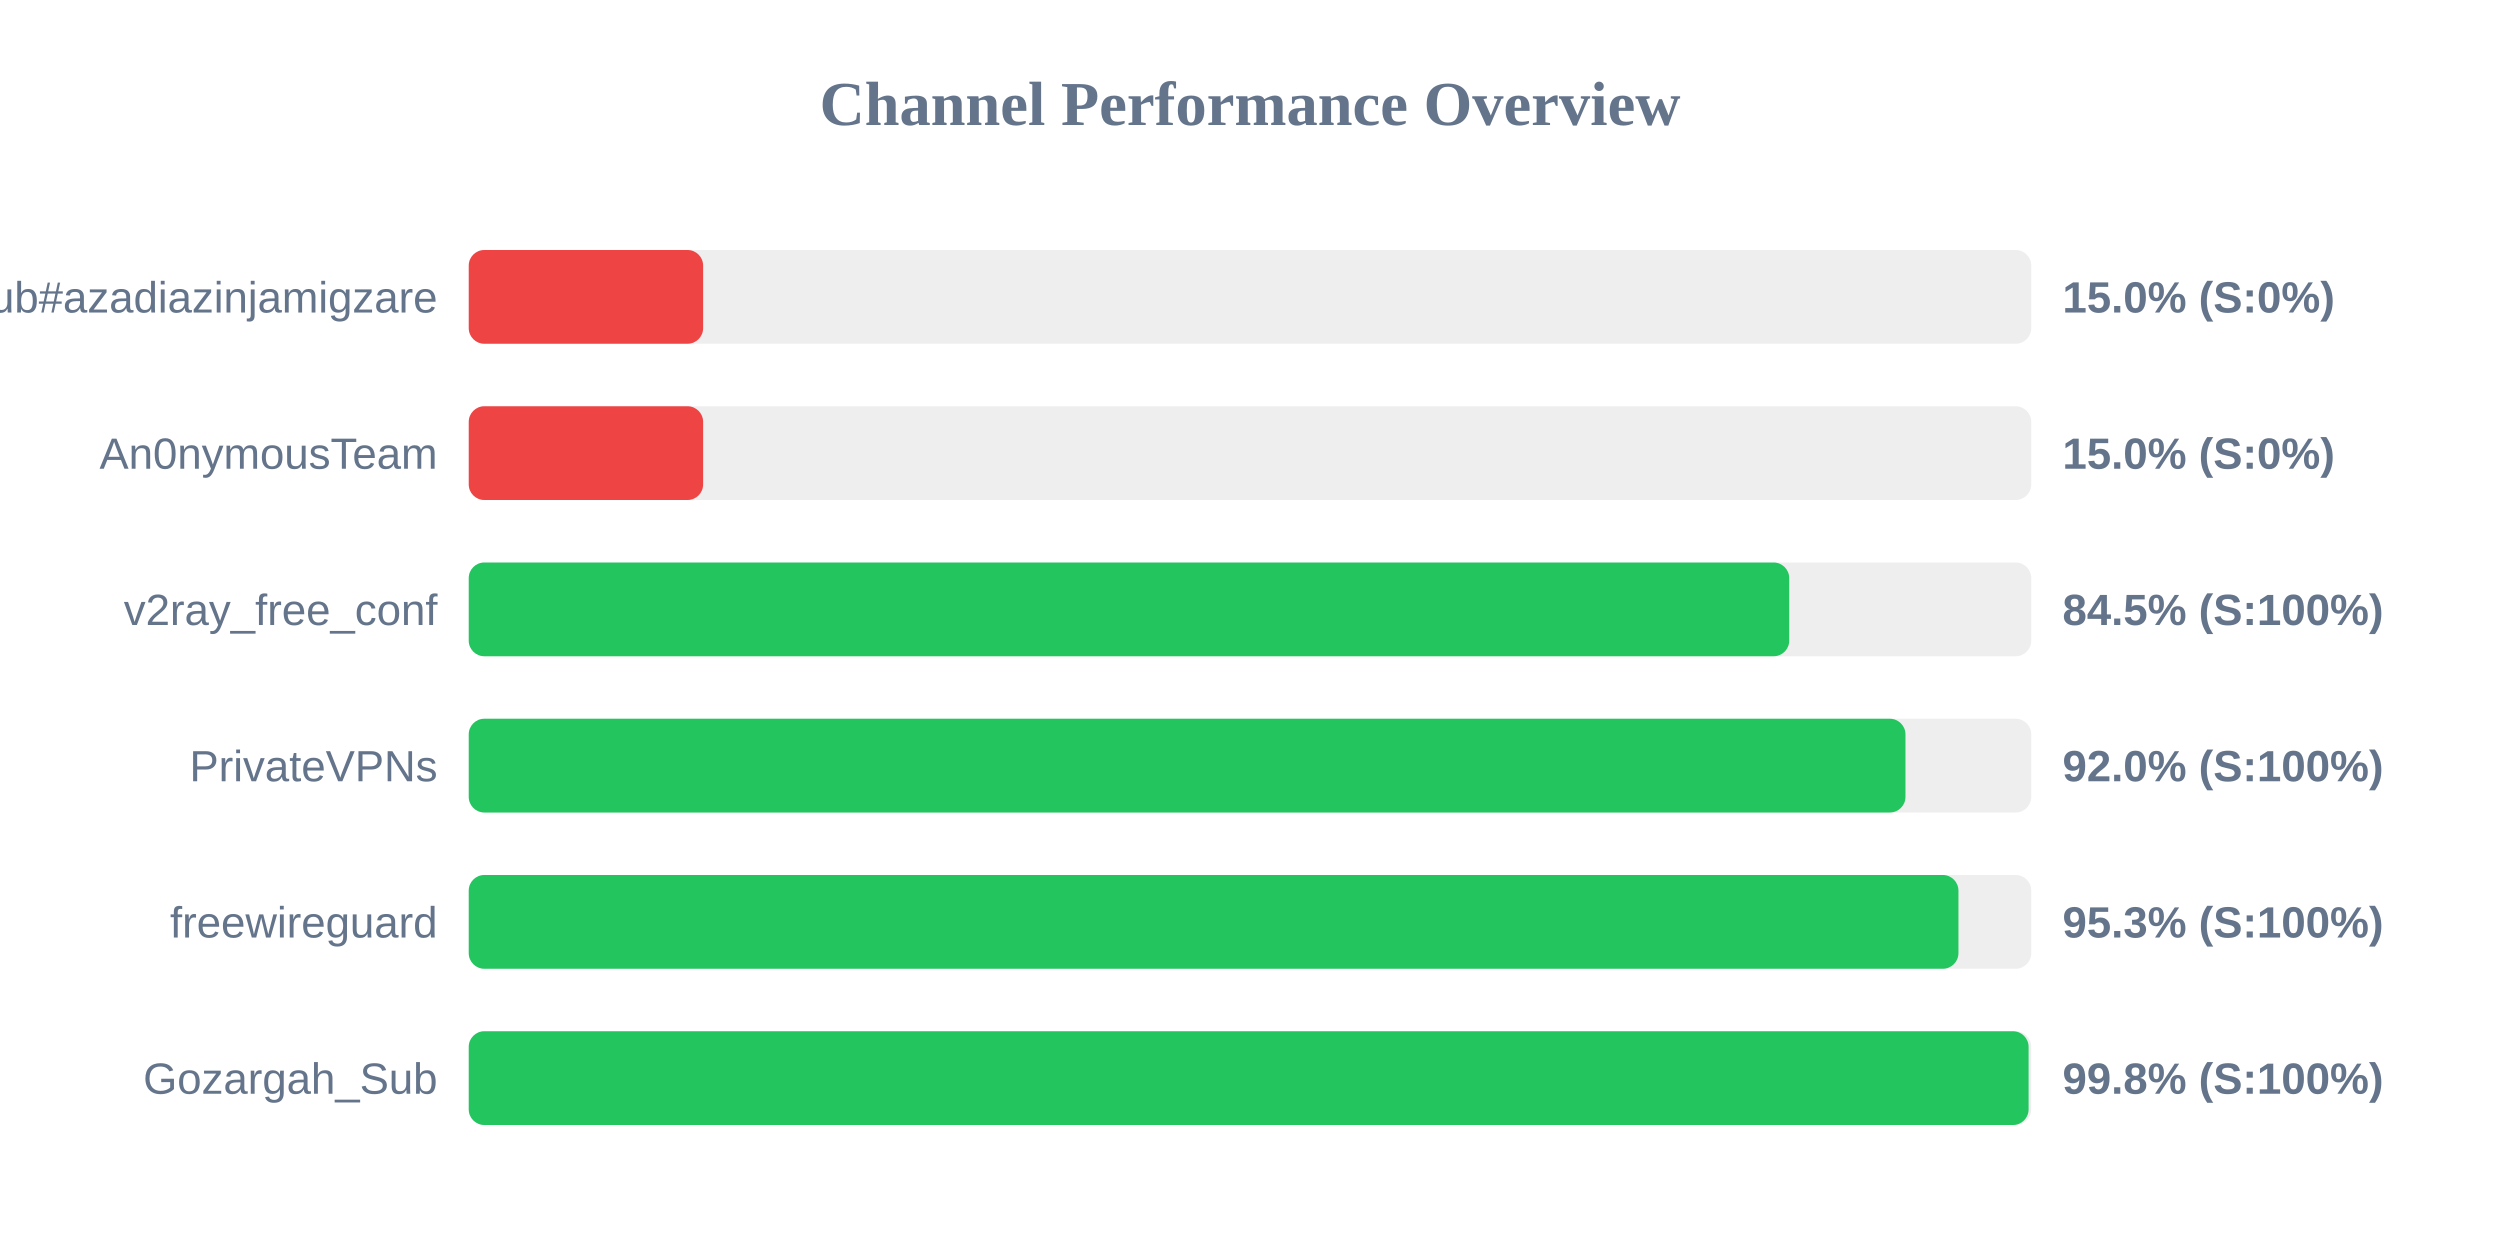
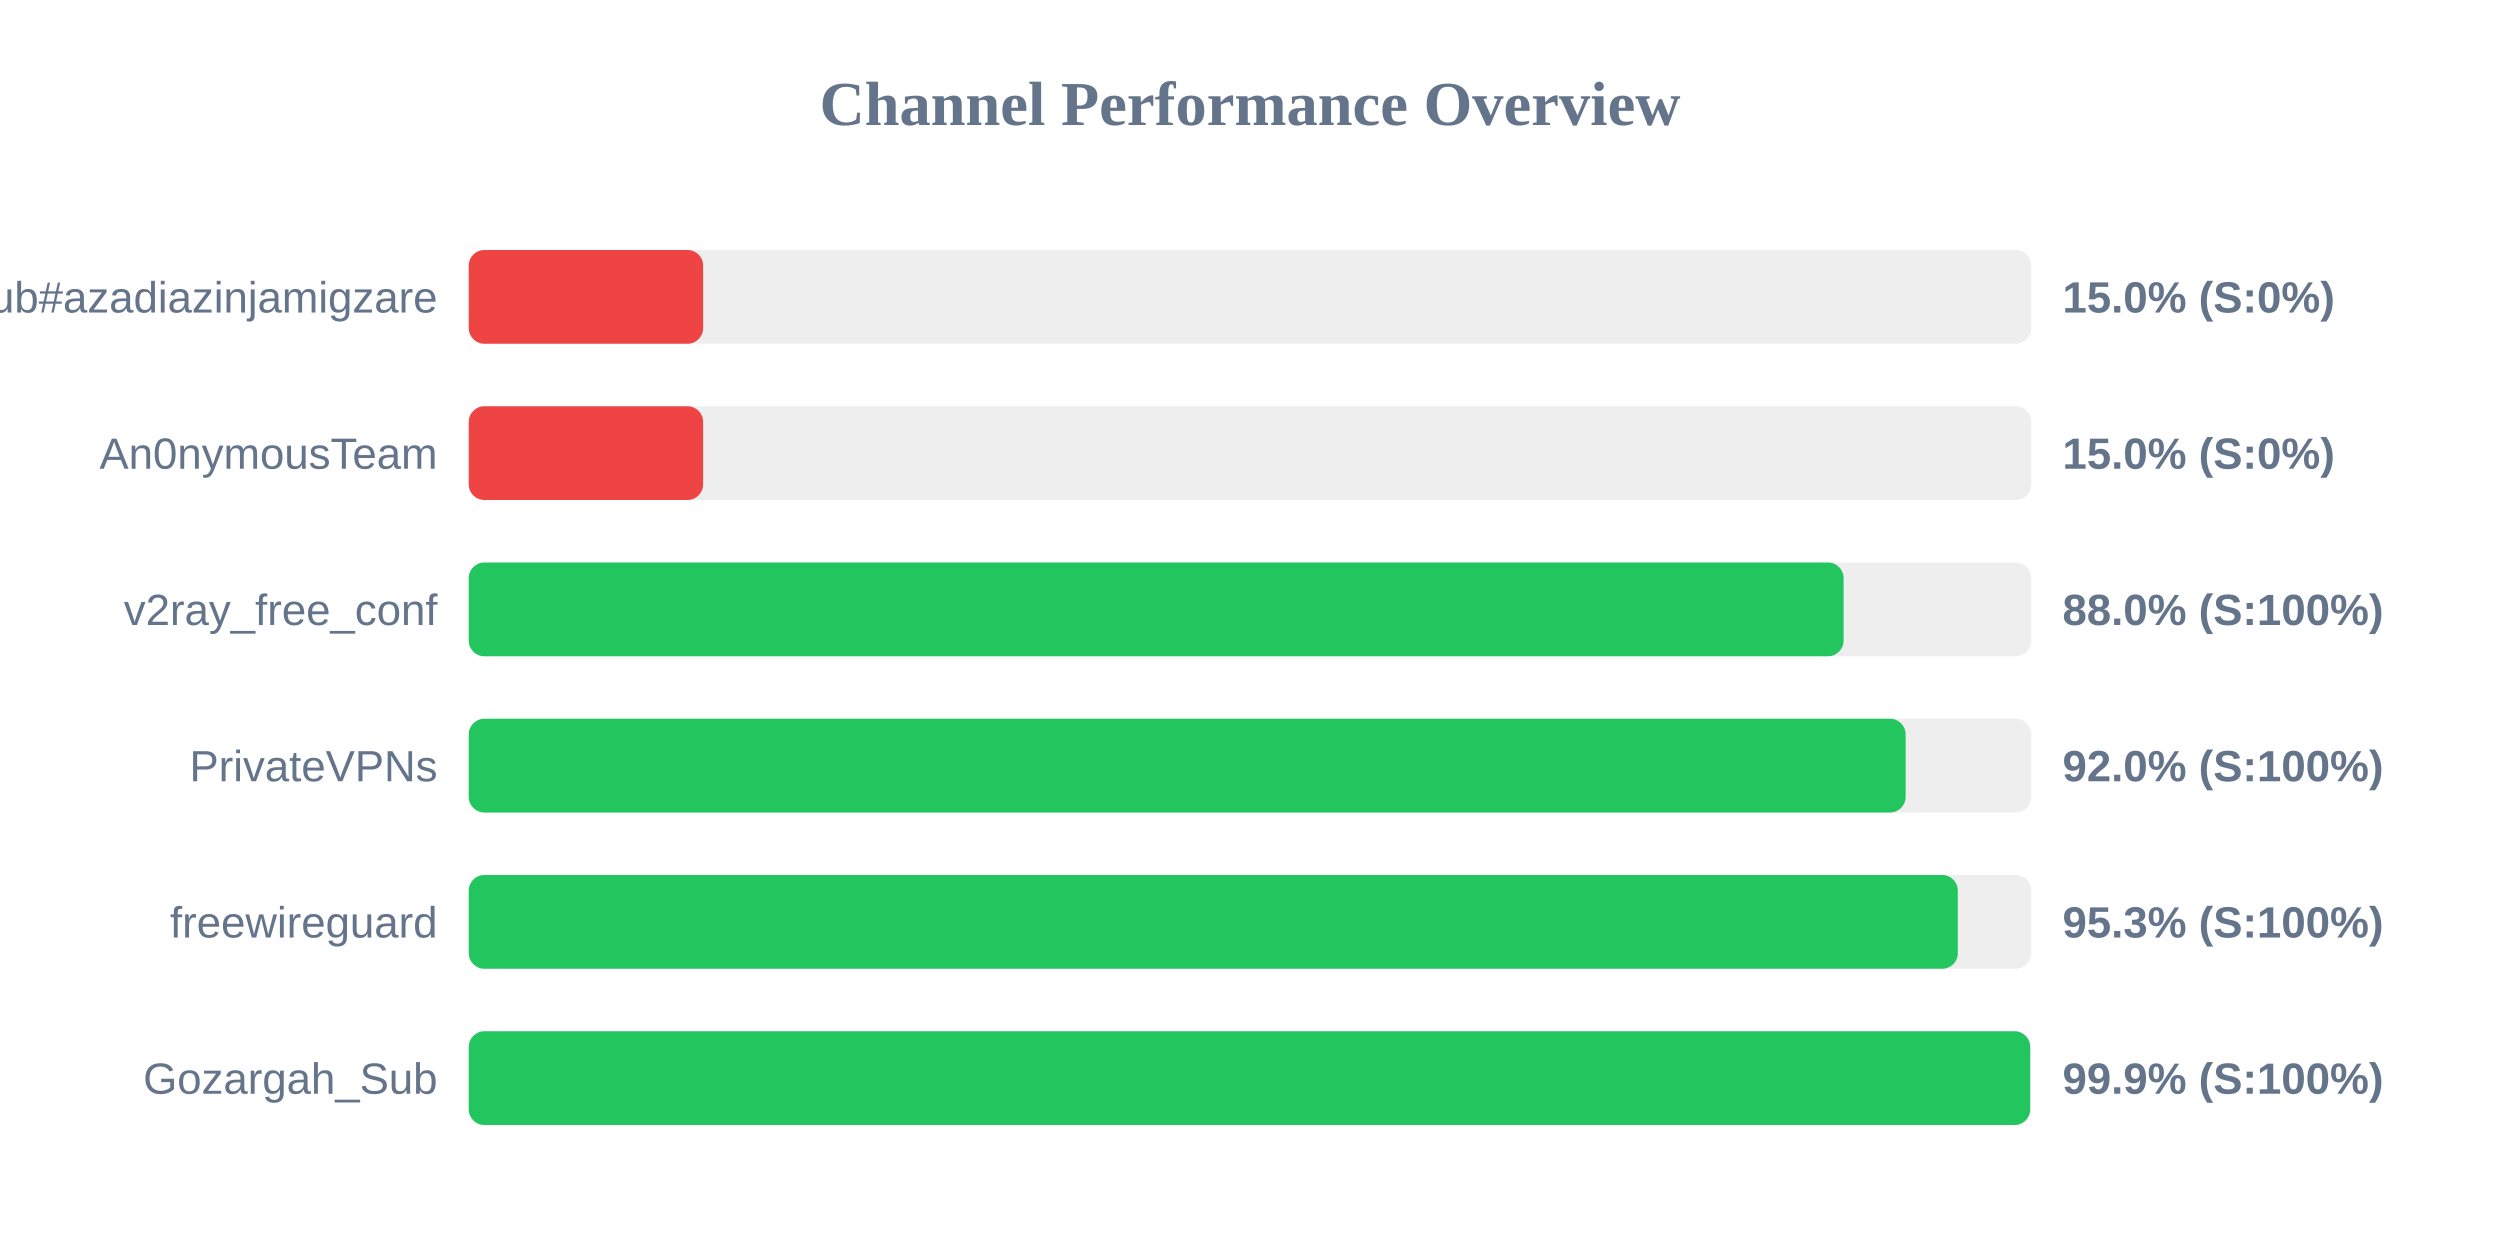
<svg xmlns="http://www.w3.org/2000/svg" width="800" height="400" version="1.1">
  <style>
        .row { font: 14px Arial; fill: #64748b; }
        .score { font: bold 14px Arial; fill: #64748b; }
    </style>
  <text x="400" y="40" text-anchor="middle" font-size="20px" font-weight="bold" fill="#64748b">Channel Performance Overview</text>
  <rect x="150" y="80" width="500" height="30" fill="#eee" rx="5" />
  <rect x="150" y="80" width="75.0" height="30" fill="#ef4444" rx="5" />
  <text x="140" y="100" text-anchor="end" class="row">Sub#azadiazinjamigzare</text>
  <text x="660" y="100" text-anchor="start" class="score">15.0% (S:0%)</text>
  <rect x="150" y="130" width="500" height="30" fill="#eee" rx="5" />
  <rect x="150" y="130" width="75.0" height="30" fill="#ef4444" rx="5" />
  <text x="140" y="150" text-anchor="end" class="row">An0nymousTeam</text>
  <text x="660" y="150" text-anchor="start" class="score">15.0% (S:0%)</text>
  <rect x="150" y="180" width="500" height="30" fill="#eee" rx="5" />
-   <rect x="150" y="180" width="422.55" height="30" fill="#22c55e" rx="5" />
+   <rect x="150" y="180" width="439.95" height="30" fill="#22c55e" rx="5" />
  <text x="140" y="200" text-anchor="end" class="row">v2ray_free_conf</text>
-   <text x="660" y="200" text-anchor="start" class="score">84.5% (S:100%)</text>
+   <text x="660" y="200" text-anchor="start" class="score">88.0% (S:100%)</text>
  <rect x="150" y="230" width="500" height="30" fill="#eee" rx="5" />
-   <rect x="150" y="230" width="459.75" height="30" fill="#22c55e" rx="5" />
+   <rect x="150" y="230" width="459.8" height="30" fill="#22c55e" rx="5" />
  <text x="140" y="250" text-anchor="end" class="row">PrivateVPNs</text>
  <text x="660" y="250" text-anchor="start" class="score">92.0% (S:100%)</text>
  <rect x="150" y="280" width="500" height="30" fill="#eee" rx="5" />
-   <rect x="150" y="280" width="476.7" height="30" fill="#22c55e" rx="5" />
+   <rect x="150" y="280" width="476.5" height="30" fill="#22c55e" rx="5" />
  <text x="140" y="300" text-anchor="end" class="row">freewireguard</text>
  <text x="660" y="300" text-anchor="start" class="score">95.3% (S:100%)</text>
  <rect x="150" y="330" width="500" height="30" fill="#eee" rx="5" />
-   <rect x="150" y="330" width="499.15" height="30" fill="#22c55e" rx="5" />
+   <rect x="150" y="330" width="499.65" height="30" fill="#22c55e" rx="5" />
  <text x="140" y="350" text-anchor="end" class="row">Gozargah_Sub</text>
-   <text x="660" y="350" text-anchor="start" class="score">99.8% (S:100%)</text>
+   <text x="660" y="350" text-anchor="start" class="score">99.9% (S:100%)</text>
</svg>
